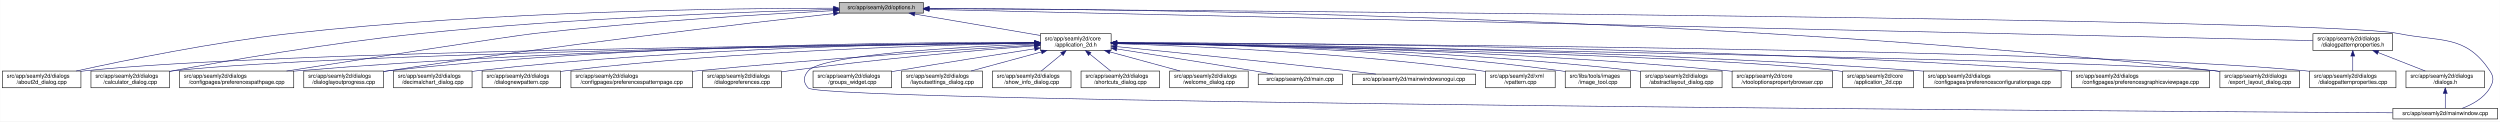
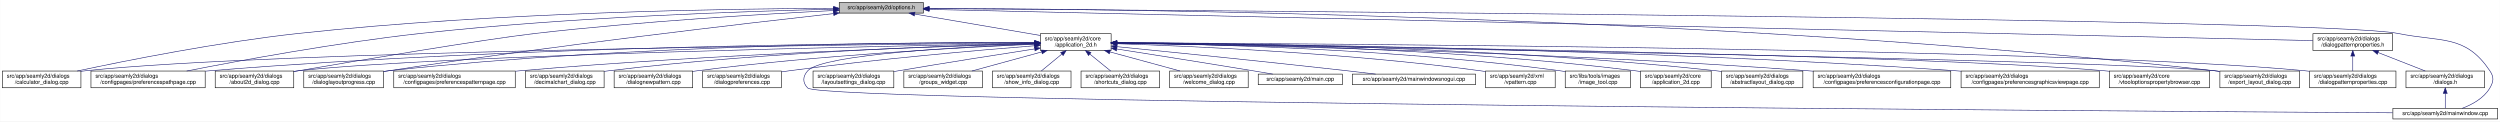
<svg xmlns="http://www.w3.org/2000/svg" xmlns:xlink="http://www.w3.org/1999/xlink" width="4487pt" height="218pt" viewBox="0.00 0.00 4486.50 218.00">
  <g id="graph0" class="graph" transform="scale(1 1) rotate(0) translate(4 214)">
    <polygon fill="white" stroke="transparent" points="-4,4 -4,-214 4482.5,-214 4482.5,4 -4,4" />
    <g id="node1" class="node">
      <g id="a_node1">
        <a xlink:title=" ">
          <polygon fill="#bfbfbf" stroke="black" points="1502,-190.5 1502,-209.5 1653,-209.5 1653,-190.5 1502,-190.5" />
          <text text-anchor="middle" x="1577.5" y="-197.5" font-family="Helvetica,sans-Serif" font-size="10.00">src/app/seamly2d/options.h</text>
        </a>
      </g>
    </g>
    <g id="node2" class="node">
      <g id="a_node2">
        <a xlink:href="../../d7/d61/application__2d_8h.html" target="_top" xlink:title=" ">
          <polygon fill="white" stroke="black" points="1863,-123.5 1863,-153.5 1990,-153.5 1990,-123.5 1863,-123.5" />
          <text text-anchor="start" x="1871" y="-141.5" font-family="Helvetica,sans-Serif" font-size="10.00">src/app/seamly2d/core</text>
          <text text-anchor="middle" x="1926.5" y="-130.5" font-family="Helvetica,sans-Serif" font-size="10.00">/application_2d.h</text>
        </a>
      </g>
    </g>
    <g id="edge1" class="edge">
      <path fill="none" stroke="midnightblue" d="M1637.67,-188.74C1700.56,-178.02 1798.86,-161.26 1862.98,-150.33" />
      <polygon fill="midnightblue" stroke="midnightblue" points="1636.77,-185.34 1627.5,-190.48 1637.95,-192.24 1636.77,-185.34" />
    </g>
-     <g id="node3" class="node">
-       <g id="a_node3">
-         <a xlink:href="../../d9/d7f/about2d__dialog_8cpp.html" target="_top" xlink:title=" ">
-           <polygon fill="white" stroke="black" points="0,-56.5 0,-86.5 141,-86.5 141,-56.5 0,-56.5" />
-           <text text-anchor="start" x="8" y="-74.5" font-family="Helvetica,sans-Serif" font-size="10.00">src/app/seamly2d/dialogs</text>
-           <text text-anchor="middle" x="70.5" y="-63.5" font-family="Helvetica,sans-Serif" font-size="10.00">/about2d_dialog.cpp</text>
-         </a>
-       </g>
-     </g>
-     <g id="edge27" class="edge">
-       <path fill="none" stroke="midnightblue" d="M1491.55,-199.33C1310.83,-199.15 878.43,-194.13 518.5,-154 379.44,-138.49 218.51,-105.47 132.43,-86.56" />
-       <polygon fill="midnightblue" stroke="midnightblue" points="1491.79,-202.83 1501.79,-199.34 1491.79,-195.83 1491.79,-202.83" />
-     </g>
    <g id="node5" class="node">
      <g id="a_node5">
        <a xlink:href="../../d7/dfa/calculator__dialog_8cpp.html" target="_top" xlink:title=" ">
-           <polygon fill="white" stroke="black" points="159,-56.5 159,-86.5 300,-86.5 300,-56.5 159,-56.5" />
+           <polygon fill="white" stroke="black" points="0,-56.5 0,-86.5 141,-86.5 141,-56.5 0,-56.5" />
+           <text text-anchor="start" x="8" y="-74.5" font-family="Helvetica,sans-Serif" font-size="10.00">src/app/seamly2d/dialogs</text>
+           <text text-anchor="middle" x="70.5" y="-63.5" font-family="Helvetica,sans-Serif" font-size="10.00">/calculator_dialog.cpp</text>
+         </a>
+       </g>
+     </g>
+     <g id="edge27" class="edge">
+       <path fill="none" stroke="midnightblue" d="M1491.62,-199.09C1312.56,-198.46 886.46,-192.6 531.5,-154 388.48,-138.45 222.86,-105.44 134.25,-86.55" />
+       <polygon fill="midnightblue" stroke="midnightblue" points="1491.76,-202.59 1501.77,-199.13 1491.78,-195.59 1491.76,-202.59" />
+     </g>
+     <g id="node9" class="node">
+       <g id="a_node9">
+         <a xlink:href="../../dc/d20/preferencespathpage_8cpp.html" target="_top" xlink:title=" ">
+           <polygon fill="white" stroke="black" points="159,-56.5 159,-86.5 364,-86.5 364,-56.5 159,-56.5" />
          <text text-anchor="start" x="167" y="-74.5" font-family="Helvetica,sans-Serif" font-size="10.00">src/app/seamly2d/dialogs</text>
-           <text text-anchor="middle" x="229.5" y="-63.5" font-family="Helvetica,sans-Serif" font-size="10.00">/calculator_dialog.cpp</text>
+           <text text-anchor="middle" x="261.5" y="-63.5" font-family="Helvetica,sans-Serif" font-size="10.00">/configpages/preferencespathpage.cpp</text>
        </a>
      </g>
    </g>
    <g id="edge28" class="edge">
-       <path fill="none" stroke="midnightblue" d="M1491.78,-197.03C1341.5,-192.98 1020.86,-181.64 751.5,-154 589.09,-137.33 400.16,-104.44 300.12,-85.95" />
-       <polygon fill="midnightblue" stroke="midnightblue" points="1491.77,-200.53 1501.86,-197.3 1491.96,-193.53 1491.77,-200.53" />
-     </g>
-     <g id="node10" class="node">
-       <g id="a_node10">
-         <a xlink:href="../../dc/d20/preferencespathpage_8cpp.html" target="_top" xlink:title=" ">
-           <polygon fill="white" stroke="black" points="318,-56.5 318,-86.5 523,-86.5 523,-56.5 318,-56.5" />
-           <text text-anchor="start" x="326" y="-74.5" font-family="Helvetica,sans-Serif" font-size="10.00">src/app/seamly2d/dialogs</text>
-           <text text-anchor="middle" x="420.5" y="-63.5" font-family="Helvetica,sans-Serif" font-size="10.00">/configpages/preferencespathpage.cpp</text>
-         </a>
-       </g>
-     </g>
-     <g id="edge29" class="edge">
-       <path fill="none" stroke="midnightblue" d="M1491.44,-194.93C1371.22,-188.75 1146.3,-175.4 955.5,-154 912.2,-149.14 650.75,-108.53 510.02,-86.53" />
-       <polygon fill="midnightblue" stroke="midnightblue" points="1491.52,-198.43 1501.68,-195.45 1491.87,-191.44 1491.52,-198.43" />
+       <path fill="none" stroke="midnightblue" d="M1491.63,-197.46C1341.1,-194.06 1019.97,-183.7 750.5,-154 599.93,-137.41 425.27,-105.11 330.8,-86.54" />
+       <polygon fill="midnightblue" stroke="midnightblue" points="1491.66,-200.96 1501.73,-197.68 1491.81,-193.96 1491.66,-200.96" />
    </g>
    <g id="node12" class="node">
      <g id="a_node12">
+         <a xlink:href="../../d9/d7f/about2d__dialog_8cpp.html" target="_top" xlink:title=" ">
+           <polygon fill="white" stroke="black" points="382,-56.5 382,-86.5 523,-86.5 523,-56.5 382,-56.5" />
+           <text text-anchor="start" x="390" y="-74.5" font-family="Helvetica,sans-Serif" font-size="10.00">src/app/seamly2d/dialogs</text>
+           <text text-anchor="middle" x="452.5" y="-63.5" font-family="Helvetica,sans-Serif" font-size="10.00">/about2d_dialog.cpp</text>
+         </a>
+       </g>
+     </g>
+     <g id="edge29" class="edge">
+       <path fill="none" stroke="midnightblue" d="M1491.56,-195.06C1371.52,-189.03 1146.94,-175.87 956.5,-154 861.51,-143.09 625.75,-103.08 531.5,-87 528.75,-86.53 525.95,-86.05 523.12,-85.55" />
+       <polygon fill="midnightblue" stroke="midnightblue" points="1491.63,-198.57 1501.79,-195.57 1491.98,-191.58 1491.63,-198.57" />
+     </g>
+     <g id="node13" class="node">
+       <g id="a_node13">
        <a xlink:href="../../d6/d89/dialoglayoutprogress_8cpp.html" target="_top" xlink:title=" ">
          <polygon fill="white" stroke="black" points="541,-56.5 541,-86.5 684,-86.5 684,-56.5 541,-56.5" />
          <text text-anchor="start" x="549" y="-74.5" font-family="Helvetica,sans-Serif" font-size="10.00">src/app/seamly2d/dialogs</text>
          <text text-anchor="middle" x="612.5" y="-63.5" font-family="Helvetica,sans-Serif" font-size="10.00">/dialoglayoutprogress.cpp</text>
        </a>
      </g>
    </g>
    <g id="edge30" class="edge">
      <path fill="none" stroke="midnightblue" d="M1491.79,-189.62C1333.66,-171.97 985.48,-131.6 693.5,-87 690.39,-86.53 687.22,-86.03 684.02,-85.51" />
      <polygon fill="midnightblue" stroke="midnightblue" points="1491.61,-193.12 1501.93,-190.74 1492.38,-186.16 1491.61,-193.12" />
    </g>
-     <g id="node16" class="node">
-       <g id="a_node16">
+     <g id="node17" class="node">
+       <g id="a_node17">
        <a xlink:href="../../dd/d54/export__layout__dialog_8cpp.html" target="_top" xlink:title=" ">
          <polygon fill="white" stroke="black" points="3980,-56.5 3980,-86.5 4123,-86.5 4123,-56.5 3980,-56.5" />
          <text text-anchor="start" x="3988" y="-74.5" font-family="Helvetica,sans-Serif" font-size="10.00">src/app/seamly2d/dialogs</text>
          <text text-anchor="middle" x="4051.5" y="-63.5" font-family="Helvetica,sans-Serif" font-size="10.00">/export_layout_dialog.cpp</text>
        </a>
      </g>
    </g>
    <g id="edge35" class="edge">
      <path fill="none" stroke="midnightblue" d="M1663.53,-199.02C1974.97,-198.22 3072.47,-187.96 3970.5,-87 3973.48,-86.66 3976.52,-86.29 3979.58,-85.88" />
      <polygon fill="midnightblue" stroke="midnightblue" points="1663.22,-195.52 1653.22,-199.04 1663.23,-202.52 1663.22,-195.52" />
    </g>
    <g id="node26" class="node">
      <g id="a_node26">
        <a xlink:href="../../d8/dd9/mainwindow_8cpp.html" target="_top" xlink:title=" ">
          <polygon fill="white" stroke="black" points="4290.5,-0.5 4290.5,-19.5 4478.5,-19.5 4478.5,-0.5 4290.5,-0.5" />
          <text text-anchor="middle" x="4384.5" y="-7.5" font-family="Helvetica,sans-Serif" font-size="10.00">src/app/seamly2d/mainwindow.cpp</text>
        </a>
      </g>
    </g>
    <g id="edge36" class="edge">
      <path fill="none" stroke="midnightblue" d="M1663.59,-198.47C2112.31,-195.58 4167.54,-180.9 4299.5,-154 4377.05,-138.19 4420.3,-152.66 4464.5,-87 4472.19,-75.57 4471.46,-67.89 4464.5,-56 4453.8,-37.71 4432.63,-26.27 4414.75,-19.51" />
      <polygon fill="midnightblue" stroke="midnightblue" points="1663.27,-194.97 1653.3,-198.53 1663.32,-201.97 1663.27,-194.97" />
    </g>
    <g id="node28" class="node">
      <g id="a_node28">
        <a xlink:href="../../d5/d4e/dialogpatternproperties_8h.html" target="_top" xlink:title=" ">
          <polygon fill="white" stroke="black" points="4147,-123.5 4147,-153.5 4290,-153.5 4290,-123.5 4147,-123.5" />
          <text text-anchor="start" x="4155" y="-141.5" font-family="Helvetica,sans-Serif" font-size="10.00">src/app/seamly2d/dialogs</text>
          <text text-anchor="middle" x="4218.5" y="-130.5" font-family="Helvetica,sans-Serif" font-size="10.00">/dialogpatternproperties.h</text>
        </a>
      </g>
    </g>
    <g id="edge31" class="edge">
      <path fill="none" stroke="midnightblue" d="M1663.5,-197.06C2067.81,-187.95 3775.47,-149.48 4146.97,-141.11" />
      <polygon fill="midnightblue" stroke="midnightblue" points="1663.26,-193.57 1653.34,-197.29 1663.42,-200.57 1663.26,-193.57" />
    </g>
+     <g id="node3" class="node">
+       <g id="a_node3">
+         <a xlink:href="../../df/d3e/application__2d_8cpp.html" target="_top" xlink:title=" ">
+           <polygon fill="white" stroke="black" points="2940,-56.5 2940,-86.5 3067,-86.5 3067,-56.5 2940,-56.5" />
+           <text text-anchor="start" x="2948" y="-74.5" font-family="Helvetica,sans-Serif" font-size="10.00">src/app/seamly2d/core</text>
+           <text text-anchor="middle" x="3003.5" y="-63.5" font-family="Helvetica,sans-Serif" font-size="10.00">/application_2d.cpp</text>
+         </a>
+       </g>
+     </g>
    <g id="edge2" class="edge">
-       <path fill="none" stroke="midnightblue" d="M1852.53,-136.91C1560.58,-134.34 487.72,-122.63 149.5,-87 146.73,-86.71 143.9,-86.37 141.06,-86" />
-       <polygon fill="midnightblue" stroke="midnightblue" points="1852.56,-140.41 1862.59,-137 1852.62,-133.41 1852.56,-140.41" />
+       <path fill="none" stroke="midnightblue" d="M2000.34,-137.46C2166.92,-136.57 2584.41,-129.84 2930.5,-87 2933.58,-86.62 2936.72,-86.18 2939.89,-85.7" />
+       <polygon fill="midnightblue" stroke="midnightblue" points="2000.19,-133.96 1990.21,-137.51 2000.23,-140.96 2000.19,-133.96" />
    </g>
    <g id="node4" class="node">
      <g id="a_node4">
        <a xlink:href="../../dd/db4/abstractlayout__dialog_8cpp.html" target="_top" xlink:title=" ">
-           <polygon fill="white" stroke="black" points="2940.5,-56.5 2940.5,-86.5 3086.5,-86.5 3086.5,-56.5 2940.5,-56.5" />
-           <text text-anchor="start" x="2948.5" y="-74.5" font-family="Helvetica,sans-Serif" font-size="10.00">src/app/seamly2d/dialogs</text>
-           <text text-anchor="middle" x="3013.5" y="-63.5" font-family="Helvetica,sans-Serif" font-size="10.00">/abstractlayout_dialog.cpp</text>
+           <polygon fill="white" stroke="black" points="3085.5,-56.5 3085.5,-86.5 3231.5,-86.5 3231.5,-56.5 3085.5,-56.5" />
+           <text text-anchor="start" x="3093.5" y="-74.5" font-family="Helvetica,sans-Serif" font-size="10.00">src/app/seamly2d/dialogs</text>
+           <text text-anchor="middle" x="3158.5" y="-63.5" font-family="Helvetica,sans-Serif" font-size="10.00">/abstractlayout_dialog.cpp</text>
        </a>
      </g>
    </g>
    <g id="edge3" class="edge">
-       <path fill="none" stroke="midnightblue" d="M2000.35,-136.94C2166.97,-134.98 2584.63,-126.23 2931.5,-87 2934.37,-86.68 2937.3,-86.31 2940.25,-85.92" />
-       <polygon fill="midnightblue" stroke="midnightblue" points="2000.18,-133.44 1990.22,-137.05 2000.26,-140.44 2000.18,-133.44" />
+       <path fill="none" stroke="midnightblue" d="M2000.28,-137.55C2183.05,-136.96 2671.26,-131.01 3075.5,-87 3078.7,-86.65 3081.96,-86.26 3085.25,-85.82" />
+       <polygon fill="midnightblue" stroke="midnightblue" points="2000.23,-134.05 1990.24,-137.58 2000.25,-141.05 2000.23,-134.05" />
    </g>
    <g id="edge4" class="edge">
-       <path fill="none" stroke="midnightblue" d="M1852.41,-136.67C1577.21,-133.35 613.89,-119.61 308.5,-87 305.73,-86.7 302.9,-86.37 300.06,-85.99" />
-       <polygon fill="midnightblue" stroke="midnightblue" points="1852.64,-140.17 1862.69,-136.79 1852.73,-133.17 1852.64,-140.17" />
+       <path fill="none" stroke="midnightblue" d="M1852.53,-136.91C1560.58,-134.34 487.72,-122.63 149.5,-87 146.73,-86.71 143.9,-86.37 141.06,-86" />
+       <polygon fill="midnightblue" stroke="midnightblue" points="1852.56,-140.41 1862.59,-137 1852.62,-133.41 1852.56,-140.41" />
    </g>
    <g id="node6" class="node">
      <g id="a_node6">
-         <a xlink:href="../../d2/d00/vtooloptionspropertybrowser_8cpp.html" target="_top" xlink:title=" ">
-           <polygon fill="white" stroke="black" points="3104.5,-56.5 3104.5,-86.5 3284.5,-86.5 3284.5,-56.5 3104.5,-56.5" />
-           <text text-anchor="start" x="3112.5" y="-74.5" font-family="Helvetica,sans-Serif" font-size="10.00">src/app/seamly2d/core</text>
-           <text text-anchor="middle" x="3194.5" y="-63.5" font-family="Helvetica,sans-Serif" font-size="10.00">/vtooloptionspropertybrowser.cpp</text>
+         <a xlink:href="../../d2/d2d/preferencesconfigurationpage_8cpp.html" target="_top" xlink:title=" ">
+           <polygon fill="white" stroke="black" points="3250,-56.5 3250,-86.5 3497,-86.5 3497,-56.5 3250,-56.5" />
+           <text text-anchor="start" x="3258" y="-74.5" font-family="Helvetica,sans-Serif" font-size="10.00">src/app/seamly2d/dialogs</text>
+           <text text-anchor="middle" x="3373.5" y="-63.5" font-family="Helvetica,sans-Serif" font-size="10.00">/configpages/preferencesconfigurationpage.cpp</text>
        </a>
      </g>
    </g>
    <g id="edge5" class="edge">
-       <path fill="none" stroke="midnightblue" d="M2000.15,-136.93C2184.88,-134.93 2682.65,-126.05 3095.5,-87 3098.44,-86.72 3101.43,-86.42 3104.44,-86.09" />
-       <polygon fill="midnightblue" stroke="midnightblue" points="1999.98,-133.43 1990.02,-137.04 2000.05,-140.43 1999.98,-133.43" />
+       <path fill="none" stroke="midnightblue" d="M2000.26,-136.48C2200.14,-133.32 2768.87,-121.73 3240.5,-87 3243.63,-86.77 3246.79,-86.52 3249.99,-86.26" />
+       <polygon fill="midnightblue" stroke="midnightblue" points="2000.12,-132.98 1990.17,-136.64 2000.23,-139.98 2000.12,-132.98" />
    </g>
    <g id="node7" class="node">
      <g id="a_node7">
-         <a xlink:href="../../df/d3e/application__2d_8cpp.html" target="_top" xlink:title=" ">
-           <polygon fill="white" stroke="black" points="3303,-56.5 3303,-86.5 3430,-86.5 3430,-56.5 3303,-56.5" />
-           <text text-anchor="start" x="3311" y="-74.5" font-family="Helvetica,sans-Serif" font-size="10.00">src/app/seamly2d/core</text>
-           <text text-anchor="middle" x="3366.5" y="-63.5" font-family="Helvetica,sans-Serif" font-size="10.00">/application_2d.cpp</text>
+         <a xlink:href="../../d9/d70/preferencesgraphicsviewpage_8cpp.html" target="_top" xlink:title=" ">
+           <polygon fill="white" stroke="black" points="3515.5,-56.5 3515.5,-86.5 3763.5,-86.5 3763.5,-56.5 3515.5,-56.5" />
+           <text text-anchor="start" x="3523.5" y="-74.5" font-family="Helvetica,sans-Serif" font-size="10.00">src/app/seamly2d/dialogs</text>
+           <text text-anchor="middle" x="3639.5" y="-63.5" font-family="Helvetica,sans-Serif" font-size="10.00">/configpages/preferencesgraphicsviewpage.cpp</text>
        </a>
      </g>
    </g>
    <g id="edge6" class="edge">
-       <path fill="none" stroke="midnightblue" d="M2000.4,-136.32C2246.91,-132.15 3039.74,-116.7 3293.5,-87 3296.58,-86.64 3299.72,-86.22 3302.89,-85.75" />
-       <polygon fill="midnightblue" stroke="midnightblue" points="2000.06,-132.83 1990.12,-136.49 2000.17,-139.83 2000.06,-132.83" />
+       <path fill="none" stroke="midnightblue" d="M2000.2,-137.13C2225.75,-135.56 2926.5,-127.53 3505.5,-87 3508.77,-86.77 3512.08,-86.52 3515.42,-86.26" />
+       <polygon fill="midnightblue" stroke="midnightblue" points="2000.11,-133.63 1990.14,-137.19 2000.16,-140.63 2000.11,-133.63" />
    </g>
    <g id="node8" class="node">
      <g id="a_node8">
-         <a xlink:href="../../d2/d2d/preferencesconfigurationpage_8cpp.html" target="_top" xlink:title=" ">
-           <polygon fill="white" stroke="black" points="3448,-56.5 3448,-86.5 3695,-86.5 3695,-56.5 3448,-56.5" />
-           <text text-anchor="start" x="3456" y="-74.5" font-family="Helvetica,sans-Serif" font-size="10.00">src/app/seamly2d/dialogs</text>
-           <text text-anchor="middle" x="3571.5" y="-63.5" font-family="Helvetica,sans-Serif" font-size="10.00">/configpages/preferencesconfigurationpage.cpp</text>
+         <a xlink:href="../../d2/d00/vtooloptionspropertybrowser_8cpp.html" target="_top" xlink:title=" ">
+           <polygon fill="white" stroke="black" points="3781.5,-56.5 3781.5,-86.5 3961.5,-86.5 3961.5,-56.5 3781.5,-56.5" />
+           <text text-anchor="start" x="3789.5" y="-74.5" font-family="Helvetica,sans-Serif" font-size="10.00">src/app/seamly2d/core</text>
+           <text text-anchor="middle" x="3871.5" y="-63.5" font-family="Helvetica,sans-Serif" font-size="10.00">/vtooloptionspropertybrowser.cpp</text>
        </a>
      </g>
    </g>
    <g id="edge7" class="edge">
-       <path fill="none" stroke="midnightblue" d="M2000.11,-137.02C2219.38,-135.18 2887.26,-126.49 3439.5,-87 3442.26,-86.8 3445.05,-86.59 3447.86,-86.37" />
-       <polygon fill="midnightblue" stroke="midnightblue" points="1999.98,-133.53 1990.01,-137.11 2000.04,-140.53 1999.98,-133.53" />
-     </g>
-     <g id="node9" class="node">
-       <g id="a_node9">
-         <a xlink:href="../../d9/d70/preferencesgraphicsviewpage_8cpp.html" target="_top" xlink:title=" ">
-           <polygon fill="white" stroke="black" points="3713.5,-56.5 3713.5,-86.5 3961.5,-86.5 3961.5,-56.5 3713.5,-56.5" />
-           <text text-anchor="start" x="3721.5" y="-74.5" font-family="Helvetica,sans-Serif" font-size="10.00">src/app/seamly2d/dialogs</text>
-           <text text-anchor="middle" x="3837.5" y="-63.5" font-family="Helvetica,sans-Serif" font-size="10.00">/configpages/preferencesgraphicsviewpage.cpp</text>
-         </a>
-       </g>
+       <path fill="none" stroke="midnightblue" d="M2000.77,-136.64C2300.21,-132.99 3419.54,-117.57 3772.5,-87 3775.44,-86.75 3778.43,-86.46 3781.44,-86.15" />
+       <polygon fill="midnightblue" stroke="midnightblue" points="2000.43,-133.14 1990.47,-136.77 2000.51,-140.14 2000.43,-133.14" />
    </g>
    <g id="edge8" class="edge">
-       <path fill="none" stroke="midnightblue" d="M2000.54,-137.52C2244.42,-137.14 3044.67,-132.27 3704.5,-87 3707.4,-86.8 3710.33,-86.59 3713.28,-86.36" />
-       <polygon fill="midnightblue" stroke="midnightblue" points="2000.37,-134.02 1990.37,-137.54 2000.38,-141.02 2000.37,-134.02" />
+       <path fill="none" stroke="midnightblue" d="M1852.42,-137.65C1628.73,-137.55 940.58,-133.22 372.5,-87 369.79,-86.78 367.04,-86.54 364.27,-86.28" />
+       <polygon fill="midnightblue" stroke="midnightblue" points="1852.72,-141.15 1862.72,-137.65 1852.72,-134.15 1852.72,-141.15" />
+     </g>
+     <g id="node10" class="node">
+       <g id="a_node10">
+         <a xlink:href="../../dc/d63/preferencespatternpage_8cpp.html" target="_top" xlink:title=" ">
+           <polygon fill="white" stroke="black" points="702.5,-56.5 702.5,-86.5 920.5,-86.5 920.5,-56.5 702.5,-56.5" />
+           <text text-anchor="start" x="710.5" y="-74.5" font-family="Helvetica,sans-Serif" font-size="10.00">src/app/seamly2d/dialogs</text>
+           <text text-anchor="middle" x="811.5" y="-63.5" font-family="Helvetica,sans-Serif" font-size="10.00">/configpages/preferencespatternpage.cpp</text>
+         </a>
+       </g>
    </g>
    <g id="edge9" class="edge">
-       <path fill="none" stroke="midnightblue" d="M1852.56,-137.26C1644.32,-136.06 1035.3,-128.93 531.5,-87 528.79,-86.77 526.04,-86.53 523.27,-86.27" />
-       <polygon fill="midnightblue" stroke="midnightblue" points="1852.74,-140.76 1862.76,-137.32 1852.78,-133.76 1852.74,-140.76" />
+       <path fill="none" stroke="midnightblue" d="M1852.76,-135.57C1687.33,-130.85 1274.09,-116.86 929.5,-87 926.62,-86.75 923.7,-86.48 920.76,-86.21" />
+       <polygon fill="midnightblue" stroke="midnightblue" points="1852.73,-139.07 1862.82,-135.86 1852.93,-132.08 1852.73,-139.07" />
    </g>
    <g id="node11" class="node">
      <g id="a_node11">
        <a xlink:href="../../dd/dc2/decimalchart__dialog_8cpp.html" target="_top" xlink:title=" ">
-           <polygon fill="white" stroke="black" points="702,-56.5 702,-86.5 843,-86.5 843,-56.5 702,-56.5" />
-           <text text-anchor="start" x="710" y="-74.5" font-family="Helvetica,sans-Serif" font-size="10.00">src/app/seamly2d/dialogs</text>
-           <text text-anchor="middle" x="772.5" y="-63.5" font-family="Helvetica,sans-Serif" font-size="10.00">/decimalchart_dialog.cpp</text>
+           <polygon fill="white" stroke="black" points="939,-56.5 939,-86.5 1080,-86.5 1080,-56.5 939,-56.5" />
+           <text text-anchor="start" x="947" y="-74.5" font-family="Helvetica,sans-Serif" font-size="10.00">src/app/seamly2d/dialogs</text>
+           <text text-anchor="middle" x="1009.5" y="-63.5" font-family="Helvetica,sans-Serif" font-size="10.00">/decimalchart_dialog.cpp</text>
        </a>
      </g>
    </g>
    <g id="edge10" class="edge">
-       <path fill="none" stroke="midnightblue" d="M1852.61,-137.39C1678.05,-136.38 1226.65,-129.51 852.5,-87 849.41,-86.65 846.27,-86.25 843.1,-85.82" />
-       <polygon fill="midnightblue" stroke="midnightblue" points="1852.69,-140.89 1862.71,-137.44 1852.73,-133.89 1852.69,-140.89" />
+       <path fill="none" stroke="midnightblue" d="M1852.73,-136.06C1706.45,-132.54 1369.5,-121.13 1088.5,-87 1085.73,-86.66 1082.91,-86.29 1080.07,-85.89" />
+       <polygon fill="midnightblue" stroke="midnightblue" points="1852.85,-139.56 1862.93,-136.3 1853.01,-132.56 1852.85,-139.56" />
    </g>
    <g id="edge11" class="edge">
+       <path fill="none" stroke="midnightblue" d="M1852.77,-136.25C1603.19,-131.78 791.25,-115.39 531.5,-87 528.73,-86.7 525.91,-86.35 523.06,-85.98" />
+       <polygon fill="midnightblue" stroke="midnightblue" points="1852.76,-139.75 1862.82,-136.43 1852.88,-132.75 1852.76,-139.75" />
+     </g>
+     <g id="edge12" class="edge">
      <path fill="none" stroke="midnightblue" d="M1852.49,-137.97C1660.53,-138.44 1131.09,-134.9 693.5,-87 690.52,-86.67 687.48,-86.3 684.42,-85.9" />
      <polygon fill="midnightblue" stroke="midnightblue" points="1852.76,-141.47 1862.75,-137.94 1852.73,-134.47 1852.76,-141.47" />
    </g>
-     <g id="node13" class="node">
-       <g id="a_node13">
-         <a xlink:href="../../de/d87/dialognewpattern_8cpp.html" target="_top" xlink:title=" ">
-           <polygon fill="white" stroke="black" points="861,-56.5 861,-86.5 1002,-86.5 1002,-56.5 861,-56.5" />
-           <text text-anchor="start" x="869" y="-74.5" font-family="Helvetica,sans-Serif" font-size="10.00">src/app/seamly2d/dialogs</text>
-           <text text-anchor="middle" x="931.5" y="-63.5" font-family="Helvetica,sans-Serif" font-size="10.00">/dialognewpattern.cpp</text>
-         </a>
-       </g>
-     </g>
-     <g id="edge12" class="edge">
-       <path fill="none" stroke="midnightblue" d="M1852.35,-136.52C1696.26,-133.79 1322.53,-123.63 1011.5,-87 1008.42,-86.64 1005.27,-86.23 1002.1,-85.79" />
-       <polygon fill="midnightblue" stroke="midnightblue" points="1852.7,-140.03 1862.76,-136.7 1852.82,-133.03 1852.7,-140.03" />
-     </g>
    <g id="node14" class="node">
      <g id="a_node14">
-         <a xlink:href="../../dc/d63/preferencespatternpage_8cpp.html" target="_top" xlink:title=" ">
-           <polygon fill="white" stroke="black" points="1020.5,-56.5 1020.5,-86.5 1238.5,-86.5 1238.5,-56.5 1020.5,-56.5" />
-           <text text-anchor="start" x="1028.5" y="-74.5" font-family="Helvetica,sans-Serif" font-size="10.00">src/app/seamly2d/dialogs</text>
-           <text text-anchor="middle" x="1129.5" y="-63.5" font-family="Helvetica,sans-Serif" font-size="10.00">/configpages/preferencespatternpage.cpp</text>
+         <a xlink:href="../../de/d87/dialognewpattern_8cpp.html" target="_top" xlink:title=" ">
+           <polygon fill="white" stroke="black" points="1098,-56.5 1098,-86.5 1239,-86.5 1239,-56.5 1098,-56.5" />
+           <text text-anchor="start" x="1106" y="-74.5" font-family="Helvetica,sans-Serif" font-size="10.00">src/app/seamly2d/dialogs</text>
+           <text text-anchor="middle" x="1168.5" y="-63.5" font-family="Helvetica,sans-Serif" font-size="10.00">/dialognewpattern.cpp</text>
        </a>
      </g>
    </g>
    <g id="edge13" class="edge">
-       <path fill="none" stroke="midnightblue" d="M1852.66,-133.14C1727.99,-125.52 1467.88,-108.52 1248.5,-87 1245.29,-86.69 1242.03,-86.36 1238.74,-86.01" />
-       <polygon fill="midnightblue" stroke="midnightblue" points="1852.66,-136.64 1862.85,-133.76 1853.08,-129.66 1852.66,-136.64" />
+       <path fill="none" stroke="midnightblue" d="M1852.39,-134.59C1727.29,-129.11 1466.45,-115.15 1247.5,-87 1244.73,-86.64 1241.92,-86.26 1239.08,-85.84" />
+       <polygon fill="midnightblue" stroke="midnightblue" points="1852.47,-138.1 1862.61,-135.04 1852.77,-131.11 1852.47,-138.1" />
    </g>
    <g id="node15" class="node">
      <g id="a_node15">
        <a xlink:href="../../d5/dc5/dialogpreferences_8cpp.html" target="_top" xlink:title=" ">
          <polygon fill="white" stroke="black" points="1257,-56.5 1257,-86.5 1398,-86.5 1398,-56.5 1257,-56.5" />
          <text text-anchor="start" x="1265" y="-74.5" font-family="Helvetica,sans-Serif" font-size="10.00">src/app/seamly2d/dialogs</text>
          <text text-anchor="middle" x="1327.5" y="-63.5" font-family="Helvetica,sans-Serif" font-size="10.00">/dialogpreferences.cpp</text>
        </a>
      </g>
    </g>
    <g id="edge14" class="edge">
      <path fill="none" stroke="midnightblue" d="M1852.62,-131.9C1752.6,-123.94 1568.66,-107.96 1412.5,-87 1407.9,-86.38 1403.17,-85.7 1398.4,-84.98" />
      <polygon fill="midnightblue" stroke="midnightblue" points="1852.38,-135.39 1862.63,-132.69 1852.93,-128.41 1852.38,-135.39" />
    </g>
-     <g id="edge15" class="edge">
-       <path fill="none" stroke="midnightblue" d="M2000.25,-136.35C2342.98,-130.89 3771.81,-107.12 3970.5,-87 3973.48,-86.7 3976.52,-86.35 3979.59,-85.96" />
-       <polygon fill="midnightblue" stroke="midnightblue" points="2000.13,-132.85 1990.19,-136.51 2000.24,-139.85 2000.13,-132.85" />
-     </g>
-     <g id="node17" class="node">
-       <g id="a_node17">
+     <g id="node16" class="node">
+       <g id="a_node16">
        <a xlink:href="../../d5/d18/dialogpatternproperties_8cpp.html" target="_top" xlink:title=" ">
          <polygon fill="white" stroke="black" points="4141,-56.5 4141,-86.5 4296,-86.5 4296,-56.5 4141,-56.5" />
          <text text-anchor="start" x="4149" y="-74.5" font-family="Helvetica,sans-Serif" font-size="10.00">src/app/seamly2d/dialogs</text>
          <text text-anchor="middle" x="4218.5" y="-63.5" font-family="Helvetica,sans-Serif" font-size="10.00">/dialogpatternproperties.cpp</text>
        </a>
      </g>
    </g>
-     <g id="edge16" class="edge">
+     <g id="edge15" class="edge">
      <path fill="none" stroke="midnightblue" d="M2000.2,-137.24C2333.82,-135.85 3704.92,-127.73 4132.5,-87 4135.21,-86.74 4137.97,-86.45 4140.75,-86.12" />
      <polygon fill="midnightblue" stroke="midnightblue" points="2000.15,-133.74 1990.16,-137.28 2000.18,-140.74 2000.15,-133.74" />
    </g>
+     <g id="edge16" class="edge">
+       <path fill="none" stroke="midnightblue" d="M2000.25,-136.35C2342.98,-130.89 3771.81,-107.12 3970.5,-87 3973.48,-86.7 3976.52,-86.35 3979.59,-85.96" />
+       <polygon fill="midnightblue" stroke="midnightblue" points="2000.13,-132.85 1990.19,-136.51 2000.24,-139.85 2000.13,-132.85" />
+     </g>
    <g id="node18" class="node">
      <g id="a_node18">
-         <a xlink:href="../../db/d5c/groups__widget_8cpp.html" target="_top" xlink:title=" ">
-           <polygon fill="white" stroke="black" points="1455,-56.5 1455,-86.5 1596,-86.5 1596,-56.5 1455,-56.5" />
+         <a xlink:href="../../d0/dfa/layoutsettings__dialog_8cpp.html" target="_top" xlink:title=" ">
+           <polygon fill="white" stroke="black" points="1455,-56.5 1455,-86.5 1600,-86.5 1600,-56.5 1455,-56.5" />
          <text text-anchor="start" x="1463" y="-74.5" font-family="Helvetica,sans-Serif" font-size="10.00">src/app/seamly2d/dialogs</text>
-           <text text-anchor="middle" x="1525.5" y="-63.5" font-family="Helvetica,sans-Serif" font-size="10.00">/groups_widget.cpp</text>
+           <text text-anchor="middle" x="1527.5" y="-63.5" font-family="Helvetica,sans-Serif" font-size="10.00">/layoutsettings_dialog.cpp</text>
        </a>
      </g>
    </g>
    <g id="edge17" class="edge">
-       <path fill="none" stroke="midnightblue" d="M1852.62,-126.38C1787.5,-116.45 1690.11,-101.32 1605.5,-87 1602.44,-86.48 1599.31,-85.95 1596.15,-85.4" />
-       <polygon fill="midnightblue" stroke="midnightblue" points="1852.37,-129.88 1862.78,-127.92 1853.42,-122.96 1852.37,-129.88" />
+       <path fill="none" stroke="midnightblue" d="M1852.71,-126.2C1788.22,-116.23 1692.08,-101.12 1608.5,-87 1605.82,-86.55 1603.1,-86.08 1600.35,-85.61" />
+       <polygon fill="midnightblue" stroke="midnightblue" points="1852.37,-129.69 1862.79,-127.76 1853.44,-122.77 1852.37,-129.69" />
    </g>
    <g id="node19" class="node">
      <g id="a_node19">
-         <a xlink:href="../../d0/dfa/layoutsettings__dialog_8cpp.html" target="_top" xlink:title=" ">
-           <polygon fill="white" stroke="black" points="1614,-56.5 1614,-86.5 1759,-86.5 1759,-56.5 1614,-56.5" />
-           <text text-anchor="start" x="1622" y="-74.5" font-family="Helvetica,sans-Serif" font-size="10.00">src/app/seamly2d/dialogs</text>
-           <text text-anchor="middle" x="1686.5" y="-63.5" font-family="Helvetica,sans-Serif" font-size="10.00">/layoutsettings_dialog.cpp</text>
+         <a xlink:href="../../db/d5c/groups__widget_8cpp.html" target="_top" xlink:title=" ">
+           <polygon fill="white" stroke="black" points="1618,-56.5 1618,-86.5 1759,-86.5 1759,-56.5 1618,-56.5" />
+           <text text-anchor="start" x="1626" y="-74.5" font-family="Helvetica,sans-Serif" font-size="10.00">src/app/seamly2d/dialogs</text>
+           <text text-anchor="middle" x="1688.5" y="-63.5" font-family="Helvetica,sans-Serif" font-size="10.00">/groups_widget.cpp</text>
        </a>
      </g>
    </g>
    <g id="edge18" class="edge">
-       <path fill="none" stroke="midnightblue" d="M1865.02,-120.85C1825.89,-110.25 1775.77,-96.68 1738.6,-86.61" />
-       <polygon fill="midnightblue" stroke="midnightblue" points="1864.15,-124.24 1874.72,-123.48 1865.98,-117.48 1864.15,-124.24" />
+       <path fill="none" stroke="midnightblue" d="M1865.04,-120.71C1826.31,-110.14 1776.87,-96.63 1740.17,-86.61" />
+       <polygon fill="midnightblue" stroke="midnightblue" points="1864.58,-124.22 1875.15,-123.48 1866.43,-117.46 1864.58,-124.22" />
    </g>
    <g id="node20" class="node">
      <g id="a_node20">
        <a xlink:href="../../d2/df4/show__info__dialog_8cpp.html" target="_top" xlink:title=" ">
          <polygon fill="white" stroke="black" points="1777,-56.5 1777,-86.5 1918,-86.5 1918,-56.5 1777,-56.5" />
          <text text-anchor="start" x="1785" y="-74.5" font-family="Helvetica,sans-Serif" font-size="10.00">src/app/seamly2d/dialogs</text>
          <text text-anchor="middle" x="1847.5" y="-63.5" font-family="Helvetica,sans-Serif" font-size="10.00">/show_info_dialog.cpp</text>
        </a>
      </g>
    </g>
    <g id="edge19" class="edge">
      <path fill="none" stroke="midnightblue" d="M1901.44,-116.88C1889.44,-107.01 1875.37,-95.43 1864.61,-86.58" />
      <polygon fill="midnightblue" stroke="midnightblue" points="1899.41,-119.75 1909.36,-123.4 1903.86,-114.34 1899.41,-119.75" />
    </g>
    <g id="node21" class="node">
      <g id="a_node21">
        <a xlink:href="../../dd/d84/shortcuts__dialog_8cpp.html" target="_top" xlink:title=" ">
          <polygon fill="white" stroke="black" points="1936,-56.5 1936,-86.5 2077,-86.5 2077,-56.5 1936,-56.5" />
          <text text-anchor="start" x="1944" y="-74.5" font-family="Helvetica,sans-Serif" font-size="10.00">src/app/seamly2d/dialogs</text>
          <text text-anchor="middle" x="2006.5" y="-63.5" font-family="Helvetica,sans-Serif" font-size="10.00">/shortcuts_dialog.cpp</text>
        </a>
      </g>
    </g>
    <g id="edge20" class="edge">
      <path fill="none" stroke="midnightblue" d="M1951.87,-116.88C1964.03,-107.01 1978.28,-95.43 1989.18,-86.58" />
      <polygon fill="midnightblue" stroke="midnightblue" points="1949.41,-114.37 1943.86,-123.4 1953.83,-119.81 1949.41,-114.37" />
    </g>
    <g id="node22" class="node">
      <g id="a_node22">
        <a xlink:href="../../df/d69/welcome__dialog_8cpp.html" target="_top" xlink:title=" ">
          <polygon fill="white" stroke="black" points="2095,-56.5 2095,-86.5 2236,-86.5 2236,-56.5 2095,-56.5" />
          <text text-anchor="start" x="2103" y="-74.5" font-family="Helvetica,sans-Serif" font-size="10.00">src/app/seamly2d/dialogs</text>
          <text text-anchor="middle" x="2165.5" y="-63.5" font-family="Helvetica,sans-Serif" font-size="10.00">/welcome_dialog.cpp</text>
        </a>
      </g>
    </g>
    <g id="edge21" class="edge">
      <path fill="none" stroke="midnightblue" d="M1987.72,-120.85C2026.69,-110.25 2076.6,-96.68 2113.62,-86.61" />
      <polygon fill="midnightblue" stroke="midnightblue" points="1986.8,-117.47 1978.07,-123.48 1988.63,-124.23 1986.8,-117.47" />
    </g>
    <g id="node23" class="node">
      <g id="a_node23">
        <a xlink:href="../../dc/d14/app_2seamly2d_2main_8cpp.html" target="_top" xlink:title=" ">
          <polygon fill="white" stroke="black" points="2254,-62 2254,-81 2405,-81 2405,-62 2254,-62" />
          <text text-anchor="middle" x="2329.5" y="-69" font-family="Helvetica,sans-Serif" font-size="10.00">src/app/seamly2d/main.cpp</text>
        </a>
      </g>
    </g>
    <g id="edge22" class="edge">
-       <path fill="none" stroke="midnightblue" d="M2000.19,-126.13C2064.88,-116.08 2161.48,-100.9 2245.5,-87 2256.89,-85.12 2269.14,-83.03 2280.66,-81.05" />
-       <polygon fill="midnightblue" stroke="midnightblue" points="1999.44,-122.71 1990.09,-127.7 2000.51,-129.62 1999.44,-122.71" />
+       <path fill="none" stroke="midnightblue" d="M2000.26,-126.03C2064.73,-115.95 2160.86,-100.77 2244.5,-87 2256.02,-85.1 2268.41,-83.02 2280.07,-81.03" />
+       <polygon fill="midnightblue" stroke="midnightblue" points="1999.53,-122.6 1990.19,-127.61 2000.61,-129.52 1999.53,-122.6" />
    </g>
    <g id="node24" class="node">
      <g id="a_node24">
        <a xlink:href="../../d8/de8/mainwindowsnogui_8cpp.html" target="_top" xlink:title=" ">
          <polygon fill="white" stroke="black" points="2423,-62 2423,-81 2644,-81 2644,-62 2423,-62" />
          <text text-anchor="middle" x="2533.5" y="-69" font-family="Helvetica,sans-Serif" font-size="10.00">src/app/seamly2d/mainwindowsnogui.cpp</text>
        </a>
      </g>
    </g>
    <g id="edge23" class="edge">
-       <path fill="none" stroke="midnightblue" d="M2000.24,-130.29C2095.84,-120.84 2267.71,-103.54 2414.5,-87 2430.94,-85.15 2448.65,-83.05 2465.25,-81.03" />
-       <polygon fill="midnightblue" stroke="midnightblue" points="1999.71,-126.82 1990.1,-131.29 2000.39,-133.79 1999.71,-126.82" />
+       <path fill="none" stroke="midnightblue" d="M2000.48,-130.22C2095.96,-120.74 2267.2,-103.42 2413.5,-87 2430.08,-85.14 2447.93,-83.04 2464.67,-81.02" />
+       <polygon fill="midnightblue" stroke="midnightblue" points="1999.96,-126.76 1990.35,-131.23 2000.65,-133.72 1999.96,-126.76" />
    </g>
    <g id="node25" class="node">
      <g id="a_node25">
        <a xlink:href="../../d3/d49/vpattern_8cpp.html" target="_top" xlink:title=" ">
          <polygon fill="white" stroke="black" points="2662,-56.5 2662,-86.5 2787,-86.5 2787,-56.5 2662,-56.5" />
          <text text-anchor="start" x="2670" y="-74.5" font-family="Helvetica,sans-Serif" font-size="10.00">src/app/seamly2d/xml</text>
          <text text-anchor="middle" x="2724.5" y="-63.5" font-family="Helvetica,sans-Serif" font-size="10.00">/vpattern.cpp</text>
        </a>
      </g>
    </g>
    <g id="edge24" class="edge">
-       <path fill="none" stroke="midnightblue" d="M2000.87,-135.57C2132.84,-131.44 2416.41,-119.3 2653.5,-87 2656.24,-86.63 2659.04,-86.21 2661.86,-85.76" />
-       <polygon fill="midnightblue" stroke="midnightblue" points="2000.37,-132.09 1990.49,-135.89 2000.59,-139.09 2000.37,-132.09" />
+       <path fill="none" stroke="midnightblue" d="M2000.76,-135.5C2132.53,-131.25 2415.69,-118.95 2652.5,-87 2655.53,-86.59 2658.63,-86.13 2661.75,-85.63" />
+       <polygon fill="midnightblue" stroke="midnightblue" points="2000.27,-132.02 1990.39,-135.83 2000.5,-139.01 2000.27,-132.02" />
    </g>
    <g id="edge25" class="edge">
-       <path fill="none" stroke="midnightblue" d="M1852.75,-135.07C1724.91,-130.08 1473.15,-116.6 1446.5,-87 1437.28,-76.76 1436.83,-65.82 1446.5,-56 1472.05,-30.06 3790.14,-14.59 4290.14,-11.55" />
-       <polygon fill="midnightblue" stroke="midnightblue" points="1852.73,-138.57 1862.86,-135.45 1853,-131.57 1852.73,-138.57" />
+       <path fill="none" stroke="midnightblue" d="M1852.6,-135.08C1724.49,-130.11 1472.2,-116.65 1445.5,-87 1436.28,-76.76 1435.83,-65.82 1445.5,-56 1471.05,-30.05 3789.94,-14.59 4290.11,-11.55" />
+       <polygon fill="midnightblue" stroke="midnightblue" points="1852.6,-138.58 1862.73,-135.46 1852.87,-131.59 1852.6,-138.58" />
    </g>
    <g id="node27" class="node">
      <g id="a_node27">
        <a xlink:href="../../d9/da3/image__tool_8cpp.html" target="_top" xlink:title=" ">
          <polygon fill="white" stroke="black" points="2805,-56.5 2805,-86.5 2922,-86.5 2922,-56.5 2805,-56.5" />
          <text text-anchor="start" x="2813" y="-74.5" font-family="Helvetica,sans-Serif" font-size="10.00">src/libs/tools/images</text>
          <text text-anchor="middle" x="2863.5" y="-63.5" font-family="Helvetica,sans-Serif" font-size="10.00">/image_tool.cpp</text>
        </a>
      </g>
    </g>
    <g id="edge26" class="edge">
-       <path fill="none" stroke="midnightblue" d="M2000.18,-137.07C2150.57,-135.35 2503.42,-126.97 2796.5,-87 2799.21,-86.63 2801.98,-86.21 2804.77,-85.75" />
-       <polygon fill="midnightblue" stroke="midnightblue" points="2000.1,-133.57 1990.14,-137.18 2000.18,-140.57 2000.1,-133.57" />
-     </g>
-     <g id="edge34" class="edge">
+       <path fill="none" stroke="midnightblue" d="M2000.09,-136.99C2150.28,-135.12 2502.69,-126.49 2795.5,-87 2798.61,-86.58 2801.79,-86.1 2804.99,-85.57" />
+       <polygon fill="midnightblue" stroke="midnightblue" points="2000.01,-133.49 1990.06,-137.11 2000.1,-140.49 2000.01,-133.49" />
+     </g>
+     <g id="edge32" class="edge">
      <path fill="none" stroke="midnightblue" d="M4218.5,-113.11C4218.5,-104.15 4218.5,-94.32 4218.5,-86.58" />
      <polygon fill="midnightblue" stroke="midnightblue" points="4215,-113.4 4218.5,-123.4 4222,-113.4 4215,-113.4" />
    </g>
    <g id="node29" class="node">
      <g id="a_node29">
        <a xlink:href="../../d6/d64/dialogs_8h.html" target="_top" xlink:title=" ">
          <polygon fill="white" stroke="black" points="4314,-56.5 4314,-86.5 4455,-86.5 4455,-56.5 4314,-56.5" />
          <text text-anchor="start" x="4322" y="-74.5" font-family="Helvetica,sans-Serif" font-size="10.00">src/app/seamly2d/dialogs</text>
          <text text-anchor="middle" x="4384.5" y="-63.5" font-family="Helvetica,sans-Serif" font-size="10.00">/dialogs.h</text>
        </a>
      </g>
    </g>
-     <g id="edge32" class="edge">
+     <g id="edge33" class="edge">
      <path fill="none" stroke="midnightblue" d="M4264.01,-119.68C4290.63,-109.26 4323.77,-96.28 4348.55,-86.58" />
      <polygon fill="midnightblue" stroke="midnightblue" points="4262.55,-116.49 4254.52,-123.4 4265.11,-123.01 4262.55,-116.49" />
    </g>
-     <g id="edge33" class="edge">
+     <g id="edge34" class="edge">
      <path fill="none" stroke="midnightblue" d="M4384.5,-46.29C4384.5,-36.86 4384.5,-26.65 4384.5,-19.66" />
      <polygon fill="midnightblue" stroke="midnightblue" points="4381,-46.4 4384.5,-56.4 4388,-46.4 4381,-46.4" />
    </g>
  </g>
</svg>
